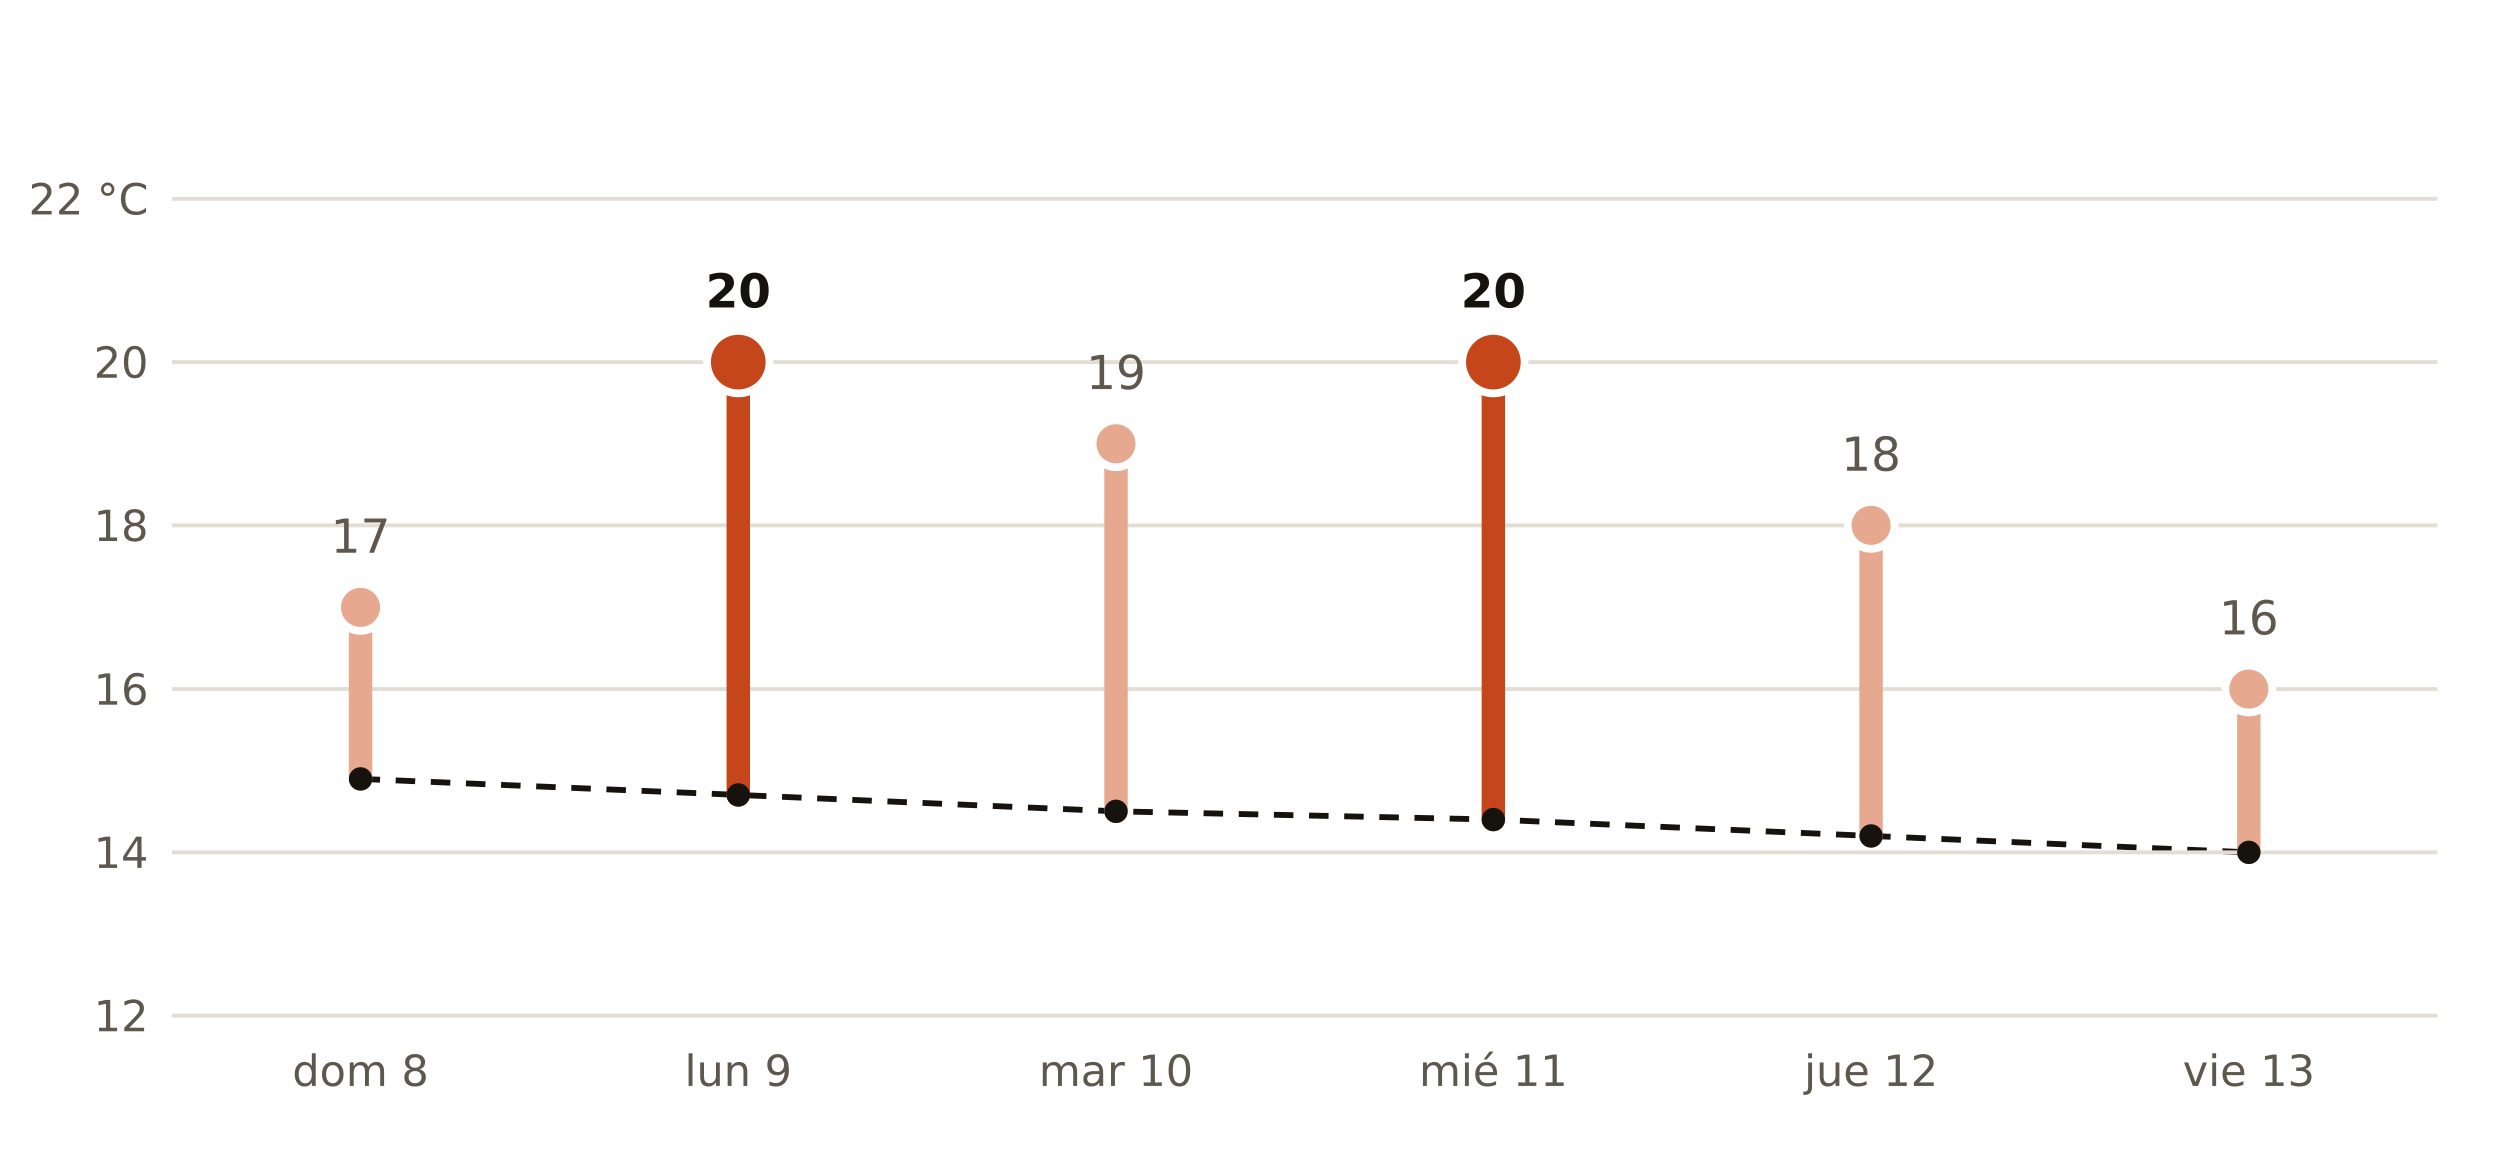
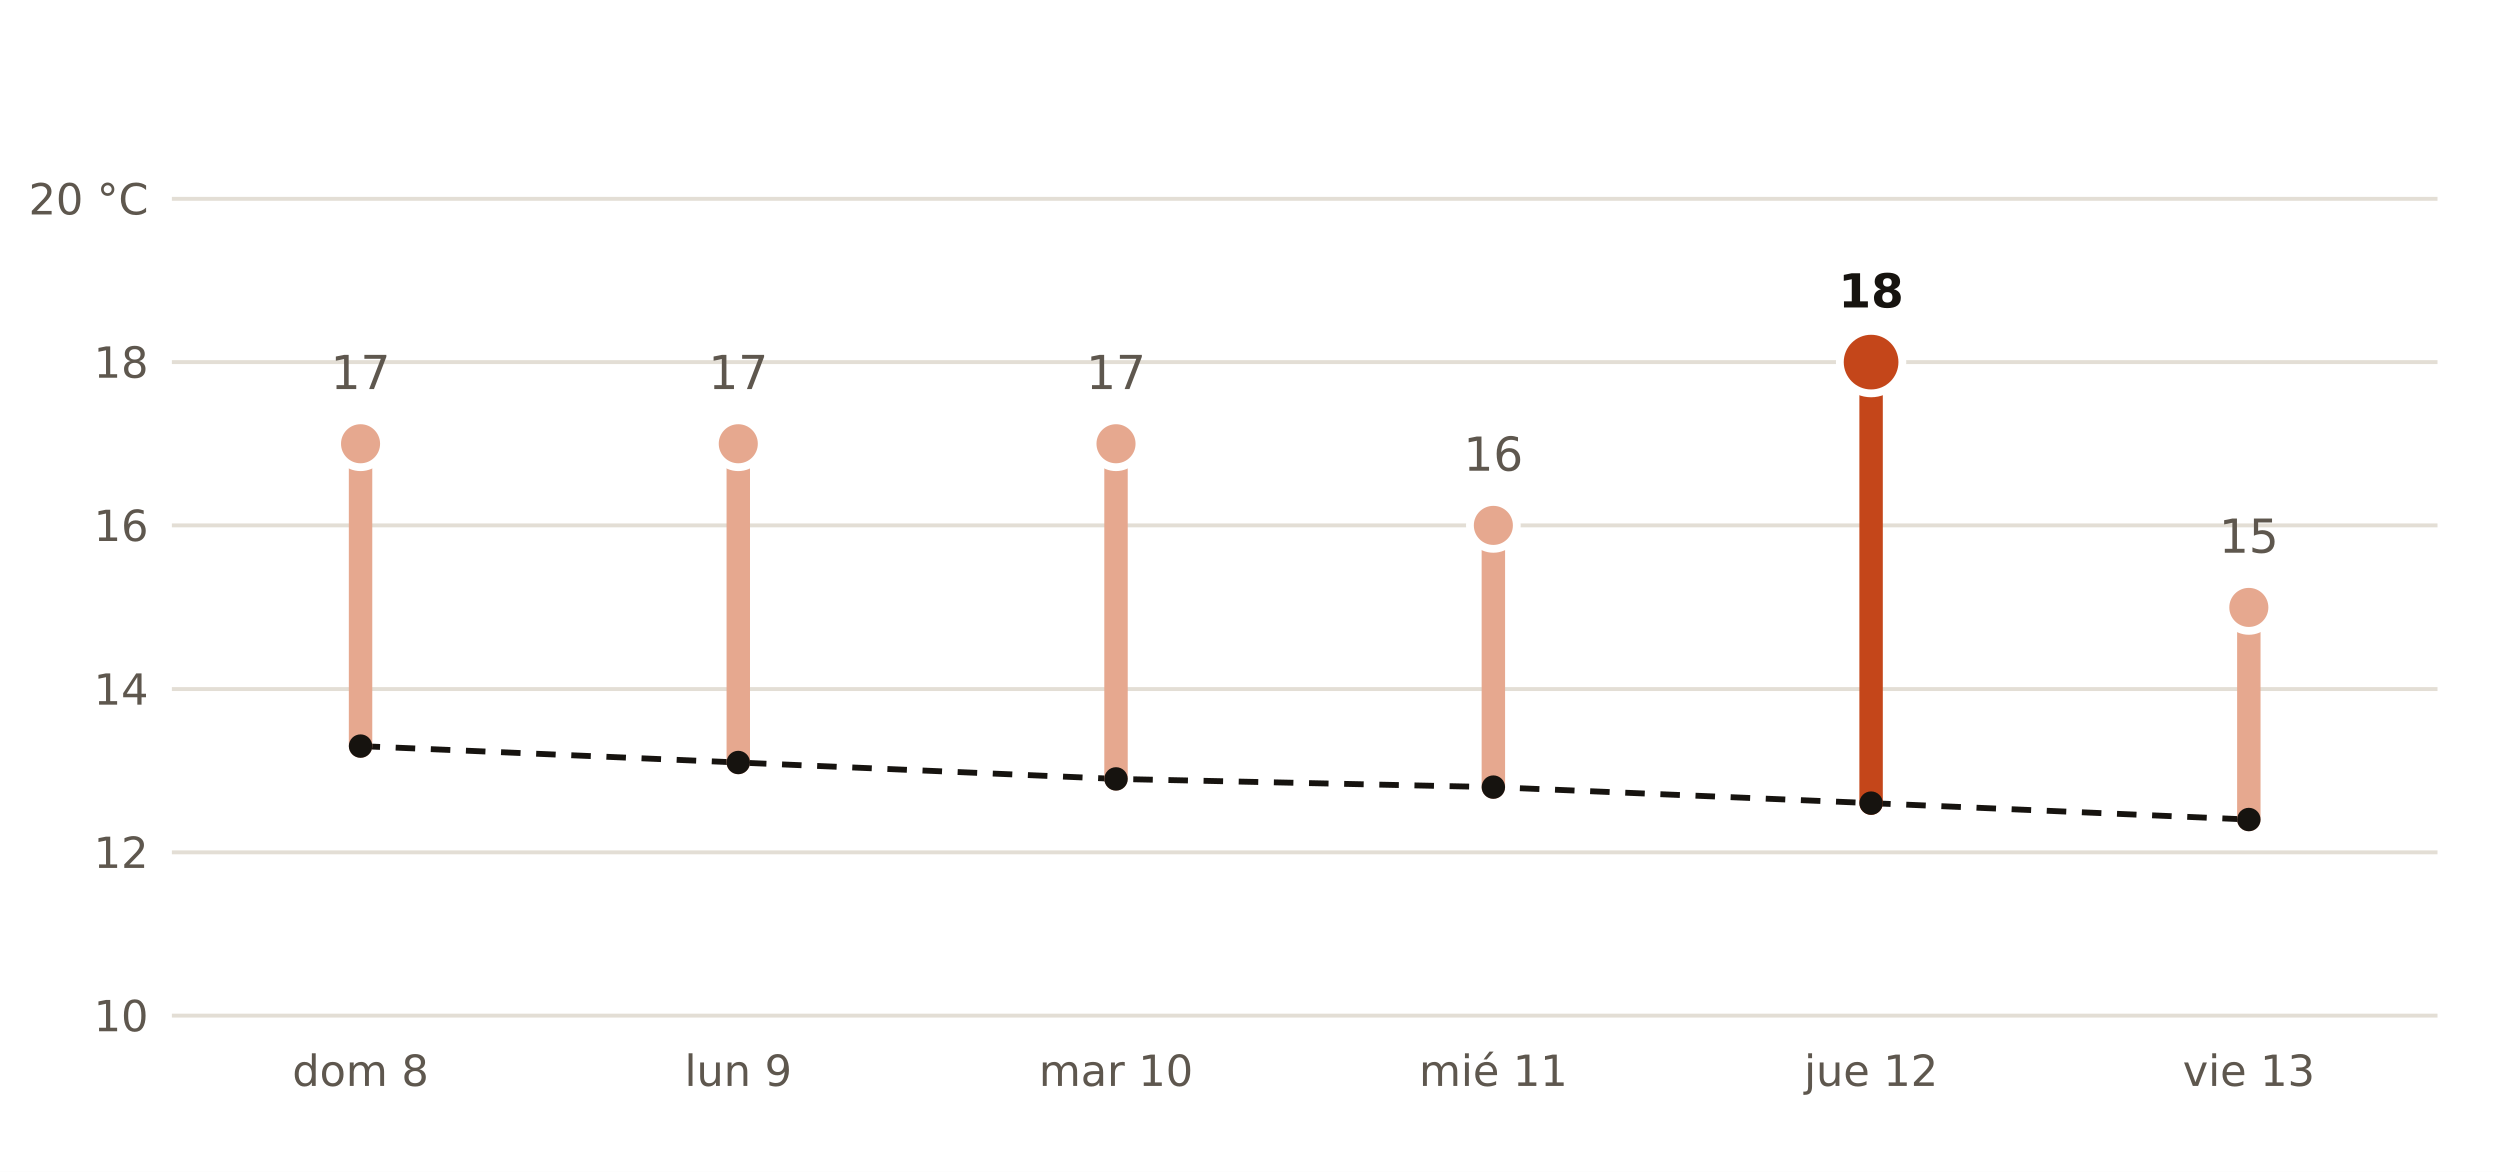
- <svg xmlns="http://www.w3.org/2000/svg" viewBox="0 0 640 300" width="640" height="300" role="img" aria-label="Máxima prevista por AEMET en Pinto frente a la normal de la estación de Madrid, Retiro">
+ <svg xmlns="http://www.w3.org/2000/svg" viewBox="0 0 640 300" width="640" height="300" role="img" aria-label="Máxima prevista por AEMET en Colmenar Viejo frente a la normal de la estación de Colmenar Viejo">
  <rect width="640" height="300" fill="#FFFFFF" />
-   <polyline points="92.3,199.4 189.0,203.5 285.7,207.7 382.3,209.8 479.0,214.0 575.7,218.2" fill="none" stroke="#16130F" stroke-width="1.5" stroke-dasharray="5 4" />
+   <polyline points="92.3,191.0 189.0,195.2 285.7,199.4 382.3,201.5 479.0,205.6 575.7,209.8" fill="none" stroke="#16130F" stroke-width="1.5" stroke-dasharray="5 4" />
  <line x1="44" x2="624" y1="260.0" y2="260.0" stroke="#E3DED5" stroke-width="1" />
-   <text x="38.0" y="264.0" font-size="11" fill="#5E574E" text-anchor="end" font-weight="400" font-family="Public Sans, DejaVu Sans, Arial, sans-serif">12</text>
+   <text x="38.0" y="264.0" font-size="11" fill="#5E574E" text-anchor="end" font-weight="400" font-family="Public Sans, DejaVu Sans, Arial, sans-serif">10</text>
  <line x1="44" x2="624" y1="218.2" y2="218.2" stroke="#E3DED5" stroke-width="1" />
-   <text x="38.0" y="222.2" font-size="11" fill="#5E574E" text-anchor="end" font-weight="400" font-family="Public Sans, DejaVu Sans, Arial, sans-serif">14</text>
+   <text x="38.0" y="222.2" font-size="11" fill="#5E574E" text-anchor="end" font-weight="400" font-family="Public Sans, DejaVu Sans, Arial, sans-serif">12</text>
  <line x1="44" x2="624" y1="176.4" y2="176.4" stroke="#E3DED5" stroke-width="1" />
-   <text x="38.0" y="180.4" font-size="11" fill="#5E574E" text-anchor="end" font-weight="400" font-family="Public Sans, DejaVu Sans, Arial, sans-serif">16</text>
+   <text x="38.0" y="180.4" font-size="11" fill="#5E574E" text-anchor="end" font-weight="400" font-family="Public Sans, DejaVu Sans, Arial, sans-serif">14</text>
  <line x1="44" x2="624" y1="134.5" y2="134.5" stroke="#E3DED5" stroke-width="1" />
-   <text x="38.0" y="138.5" font-size="11" fill="#5E574E" text-anchor="end" font-weight="400" font-family="Public Sans, DejaVu Sans, Arial, sans-serif">18</text>
+   <text x="38.0" y="138.5" font-size="11" fill="#5E574E" text-anchor="end" font-weight="400" font-family="Public Sans, DejaVu Sans, Arial, sans-serif">16</text>
  <line x1="44" x2="624" y1="92.7" y2="92.7" stroke="#E3DED5" stroke-width="1" />
-   <text x="38.0" y="96.7" font-size="11" fill="#5E574E" text-anchor="end" font-weight="400" font-family="Public Sans, DejaVu Sans, Arial, sans-serif">20</text>
+   <text x="38.0" y="96.7" font-size="11" fill="#5E574E" text-anchor="end" font-weight="400" font-family="Public Sans, DejaVu Sans, Arial, sans-serif">18</text>
  <line x1="44" x2="624" y1="50.9" y2="50.9" stroke="#E3DED5" stroke-width="1" />
-   <text x="38.0" y="54.9" font-size="11" fill="#5E574E" text-anchor="end" font-weight="400" font-family="Public Sans, DejaVu Sans, Arial, sans-serif">22 °C</text>
-   <line x1="92.3" x2="92.3" y1="199.4" y2="155.5" stroke="#E6A88F" stroke-width="6" stroke-linecap="round" />
-   <circle cx="92.3" cy="155.5" r="6" fill="#E6A88F" stroke="#FFFFFF" stroke-width="2" />
-   <text x="92.3" y="141.5" font-size="12" fill="#5E574E" text-anchor="middle" font-weight="400" font-family="Public Sans, DejaVu Sans, Arial, sans-serif">17</text>
+   <text x="38.0" y="54.9" font-size="11" fill="#5E574E" text-anchor="end" font-weight="400" font-family="Public Sans, DejaVu Sans, Arial, sans-serif">20 °C</text>
+   <line x1="92.3" x2="92.3" y1="191.0" y2="113.6" stroke="#E6A88F" stroke-width="6" stroke-linecap="round" />
+   <circle cx="92.3" cy="113.6" r="6" fill="#E6A88F" stroke="#FFFFFF" stroke-width="2" />
+   <text x="92.3" y="99.6" font-size="12" fill="#5E574E" text-anchor="middle" font-weight="400" font-family="Public Sans, DejaVu Sans, Arial, sans-serif">17</text>
  <text x="92.3" y="278.0" font-size="11" fill="#5E574E" text-anchor="middle" font-weight="400" font-family="Public Sans, DejaVu Sans, Arial, sans-serif">dom 8</text>
-   <line x1="189.0" x2="189.0" y1="203.5" y2="92.7" stroke="#C4461A" stroke-width="6" stroke-linecap="round" />
-   <circle cx="189.0" cy="92.7" r="8" fill="#C4461A" stroke="#FFFFFF" stroke-width="2" />
-   <text x="189.0" y="78.7" font-size="12" fill="#16130F" text-anchor="middle" font-weight="700" font-family="Public Sans, DejaVu Sans, Arial, sans-serif">20</text>
+   <line x1="189.0" x2="189.0" y1="195.2" y2="113.6" stroke="#E6A88F" stroke-width="6" stroke-linecap="round" />
+   <circle cx="189.0" cy="113.6" r="6" fill="#E6A88F" stroke="#FFFFFF" stroke-width="2" />
+   <text x="189.0" y="99.6" font-size="12" fill="#5E574E" text-anchor="middle" font-weight="400" font-family="Public Sans, DejaVu Sans, Arial, sans-serif">17</text>
  <text x="189.0" y="278.0" font-size="11" fill="#5E574E" text-anchor="middle" font-weight="400" font-family="Public Sans, DejaVu Sans, Arial, sans-serif">lun 9</text>
-   <line x1="285.7" x2="285.7" y1="207.7" y2="113.6" stroke="#E6A88F" stroke-width="6" stroke-linecap="round" />
+   <line x1="285.7" x2="285.7" y1="199.4" y2="113.6" stroke="#E6A88F" stroke-width="6" stroke-linecap="round" />
  <circle cx="285.7" cy="113.6" r="6" fill="#E6A88F" stroke="#FFFFFF" stroke-width="2" />
-   <text x="285.7" y="99.6" font-size="12" fill="#5E574E" text-anchor="middle" font-weight="400" font-family="Public Sans, DejaVu Sans, Arial, sans-serif">19</text>
+   <text x="285.7" y="99.6" font-size="12" fill="#5E574E" text-anchor="middle" font-weight="400" font-family="Public Sans, DejaVu Sans, Arial, sans-serif">17</text>
  <text x="285.7" y="278.0" font-size="11" fill="#5E574E" text-anchor="middle" font-weight="400" font-family="Public Sans, DejaVu Sans, Arial, sans-serif">mar 10</text>
-   <line x1="382.3" x2="382.3" y1="209.8" y2="92.7" stroke="#C4461A" stroke-width="6" stroke-linecap="round" />
-   <circle cx="382.3" cy="92.7" r="8" fill="#C4461A" stroke="#FFFFFF" stroke-width="2" />
-   <text x="382.3" y="78.7" font-size="12" fill="#16130F" text-anchor="middle" font-weight="700" font-family="Public Sans, DejaVu Sans, Arial, sans-serif">20</text>
+   <line x1="382.3" x2="382.3" y1="201.5" y2="134.5" stroke="#E6A88F" stroke-width="6" stroke-linecap="round" />
+   <circle cx="382.3" cy="134.5" r="6" fill="#E6A88F" stroke="#FFFFFF" stroke-width="2" />
+   <text x="382.3" y="120.5" font-size="12" fill="#5E574E" text-anchor="middle" font-weight="400" font-family="Public Sans, DejaVu Sans, Arial, sans-serif">16</text>
  <text x="382.3" y="278.0" font-size="11" fill="#5E574E" text-anchor="middle" font-weight="400" font-family="Public Sans, DejaVu Sans, Arial, sans-serif">mié 11</text>
-   <line x1="479.0" x2="479.0" y1="214.0" y2="134.5" stroke="#E6A88F" stroke-width="6" stroke-linecap="round" />
-   <circle cx="479.0" cy="134.5" r="6" fill="#E6A88F" stroke="#FFFFFF" stroke-width="2" />
-   <text x="479.0" y="120.5" font-size="12" fill="#5E574E" text-anchor="middle" font-weight="400" font-family="Public Sans, DejaVu Sans, Arial, sans-serif">18</text>
+   <line x1="479.0" x2="479.0" y1="205.6" y2="92.7" stroke="#C4461A" stroke-width="6" stroke-linecap="round" />
+   <circle cx="479.0" cy="92.7" r="8" fill="#C4461A" stroke="#FFFFFF" stroke-width="2" />
+   <text x="479.0" y="78.7" font-size="12" fill="#16130F" text-anchor="middle" font-weight="700" font-family="Public Sans, DejaVu Sans, Arial, sans-serif">18</text>
  <text x="479.0" y="278.0" font-size="11" fill="#5E574E" text-anchor="middle" font-weight="400" font-family="Public Sans, DejaVu Sans, Arial, sans-serif">jue 12</text>
-   <line x1="575.7" x2="575.7" y1="218.2" y2="176.4" stroke="#E6A88F" stroke-width="6" stroke-linecap="round" />
-   <circle cx="575.7" cy="176.4" r="6" fill="#E6A88F" stroke="#FFFFFF" stroke-width="2" />
-   <text x="575.7" y="162.4" font-size="12" fill="#5E574E" text-anchor="middle" font-weight="400" font-family="Public Sans, DejaVu Sans, Arial, sans-serif">16</text>
+   <line x1="575.7" x2="575.7" y1="209.8" y2="155.5" stroke="#E6A88F" stroke-width="6" stroke-linecap="round" />
+   <circle cx="575.7" cy="155.5" r="6" fill="#E6A88F" stroke="#FFFFFF" stroke-width="2" />
+   <text x="575.7" y="141.5" font-size="12" fill="#5E574E" text-anchor="middle" font-weight="400" font-family="Public Sans, DejaVu Sans, Arial, sans-serif">15</text>
  <text x="575.7" y="278.0" font-size="11" fill="#5E574E" text-anchor="middle" font-weight="400" font-family="Public Sans, DejaVu Sans, Arial, sans-serif">vie 13</text>
-   <circle cx="92.3" cy="199.4" r="3" fill="#16130F" />
-   <circle cx="189.0" cy="203.5" r="3" fill="#16130F" />
-   <circle cx="285.7" cy="207.7" r="3" fill="#16130F" />
-   <circle cx="382.3" cy="209.8" r="3" fill="#16130F" />
-   <circle cx="479.0" cy="214.0" r="3" fill="#16130F" />
-   <circle cx="575.7" cy="218.2" r="3" fill="#16130F" />
+   <circle cx="92.3" cy="191.0" r="3" fill="#16130F" />
+   <circle cx="189.0" cy="195.2" r="3" fill="#16130F" />
+   <circle cx="285.7" cy="199.4" r="3" fill="#16130F" />
+   <circle cx="382.3" cy="201.5" r="3" fill="#16130F" />
+   <circle cx="479.0" cy="205.6" r="3" fill="#16130F" />
+   <circle cx="575.7" cy="209.8" r="3" fill="#16130F" />
</svg>
